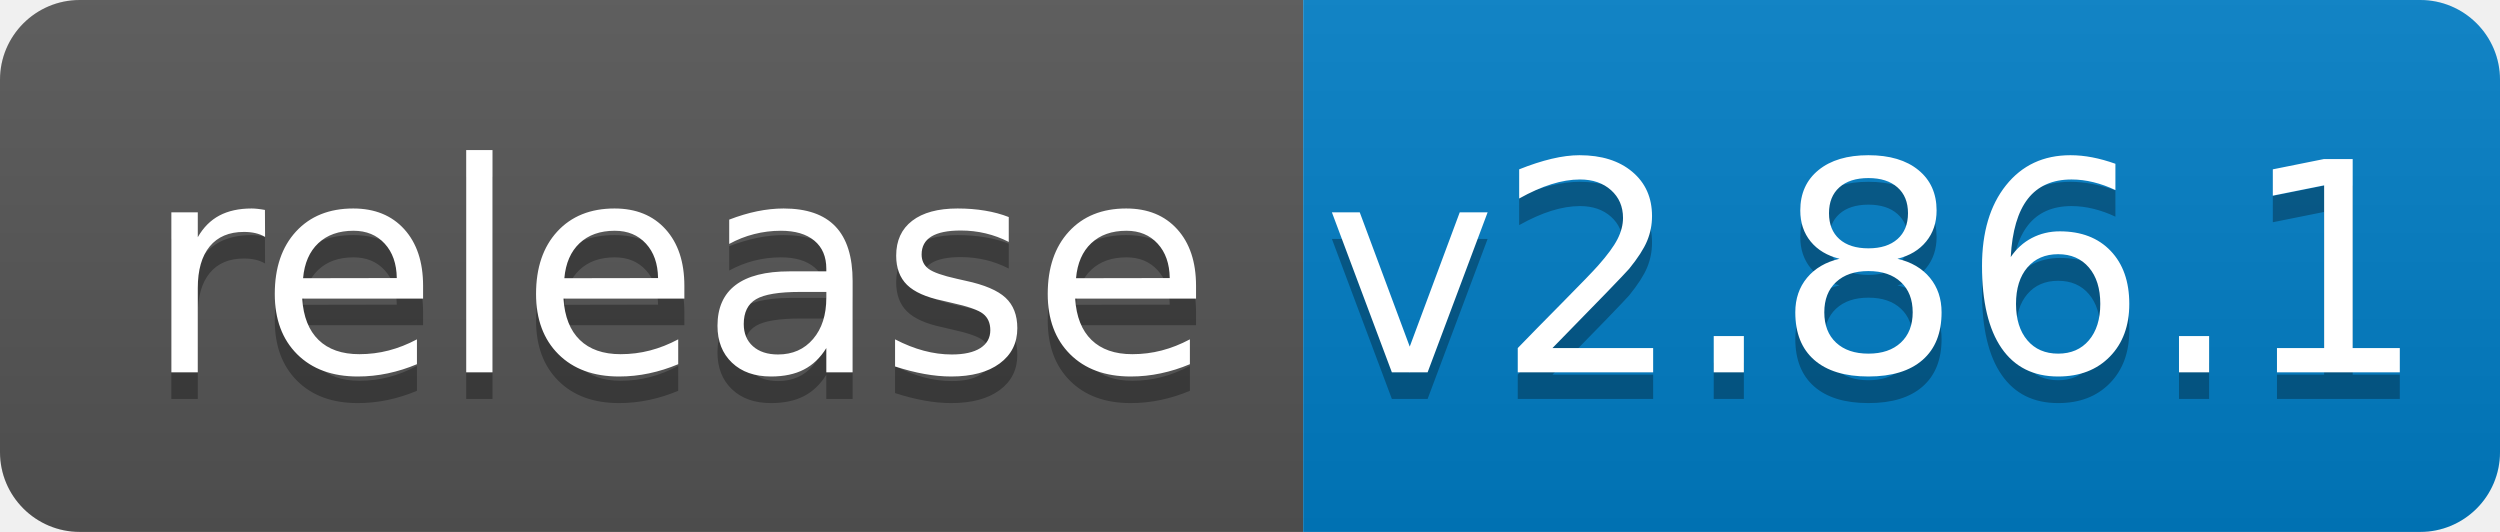
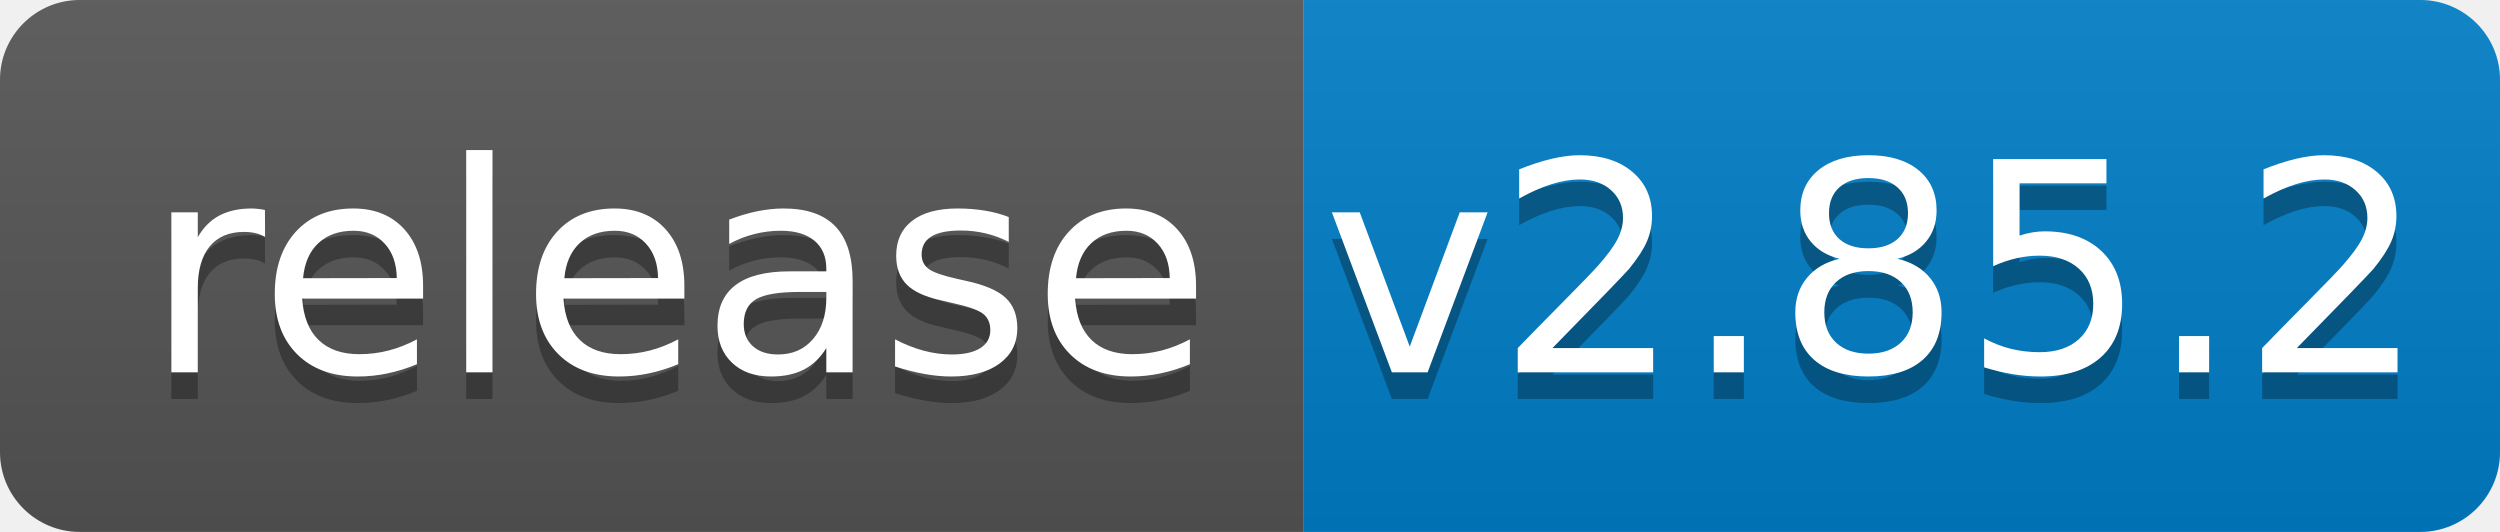
<svg xmlns="http://www.w3.org/2000/svg" width="94" height="20">
  <linearGradient id="b" x2="0" y2="100%">
    <stop offset="0" stop-color="#bbb" stop-opacity=".1" />
    <stop offset="1" stop-opacity=".1" />
  </linearGradient>
  <clipPath id="a">
    <rect width="94" height="20" rx="3" fill="#fff" />
  </clipPath>
  <g clip-path="url(#a)">
    <path fill="#555" d="M0 0h49v20H0z" />
    <path fill="#007ec6" d="M49 0h45v20H49z" />
    <path fill="url(#b)" d="M0 0h94v20H0z" />
  </g>
  <g fill="#fff" text-anchor="middle" font-family="DejaVu Sans,Verdana,Geneva,sans-serif" font-size="110">
    <text x="255" y="150" fill="#010101" fill-opacity=".3" transform="scale(.1)" textLength="390">release</text>
    <text x="255" y="140" transform="scale(.1)" textLength="390">release</text>
-     <text x="705" y="150" fill="#010101" fill-opacity=".3" transform="scale(.1)" textLength="350">v2.86.1</text>
-     <text x="705" y="140" transform="scale(.1)" textLength="350">v2.86.1</text>
+     <text x="705" y="150" fill="#010101" fill-opacity=".3" transform="scale(.1)" textLength="350">v2.85.2</text>
+     <text x="705" y="140" transform="scale(.1)" textLength="350">v2.85.2</text>
  </g>
</svg>
